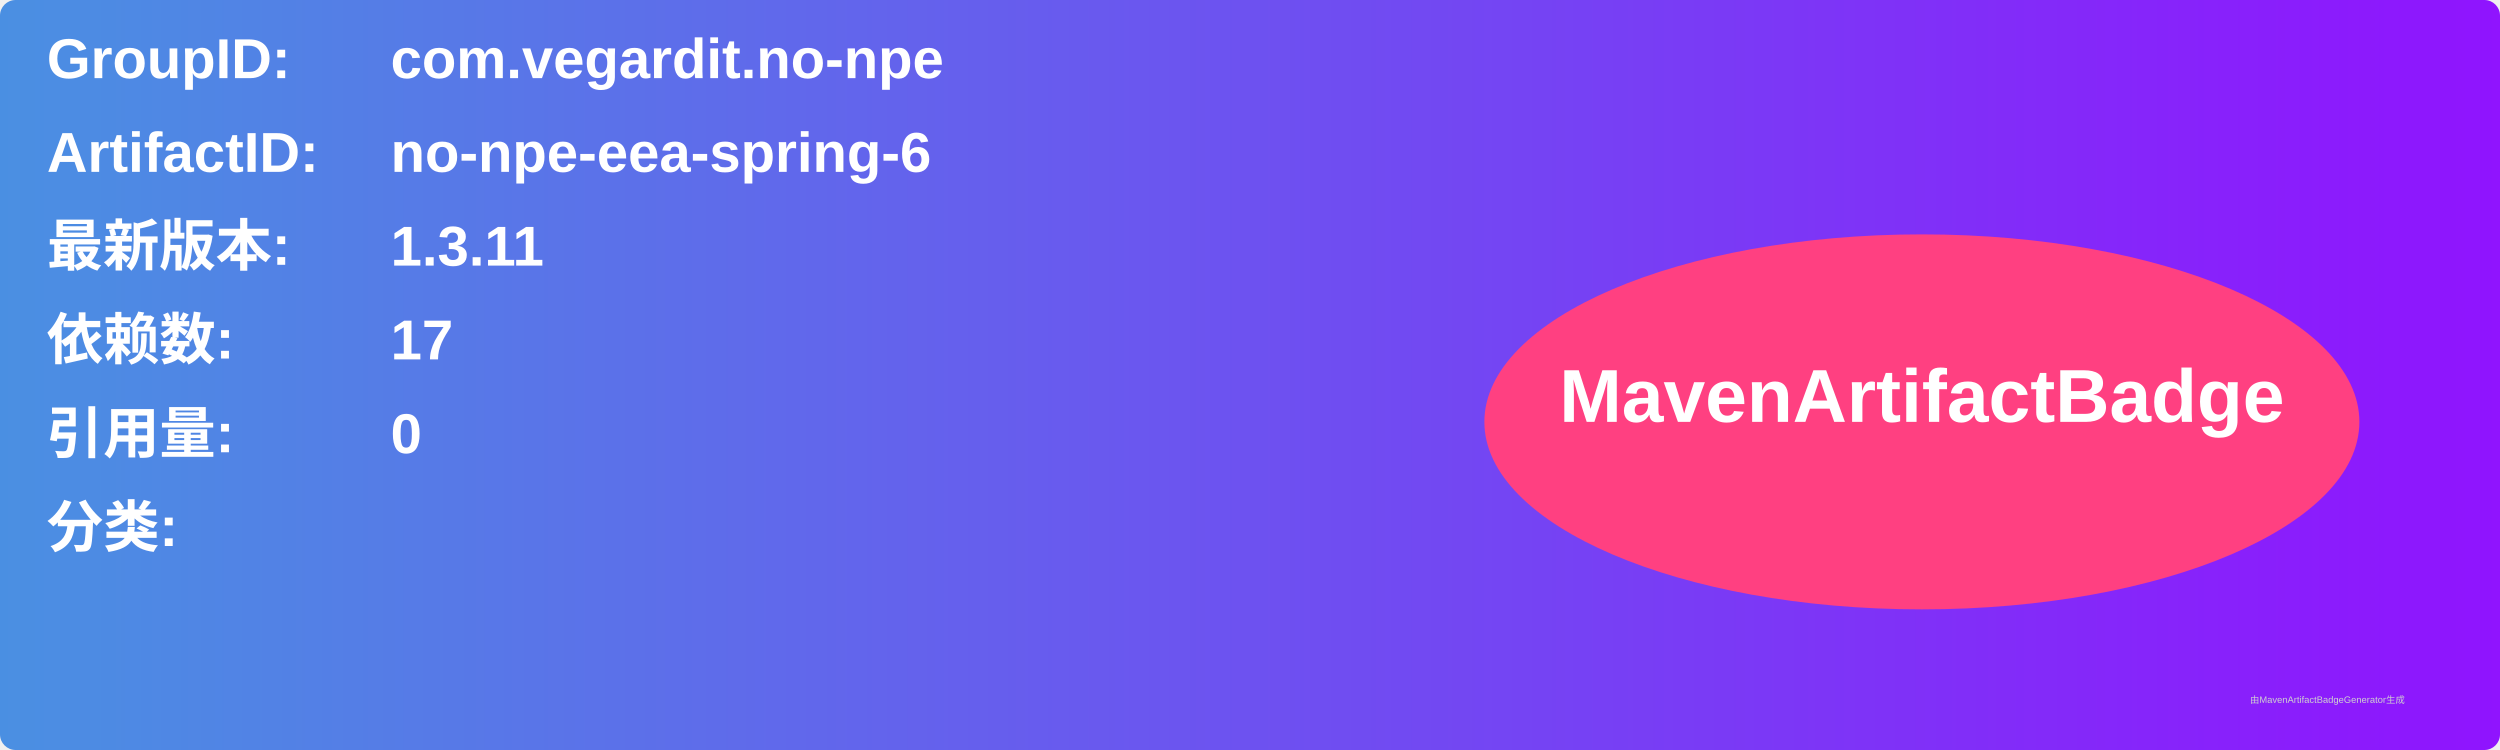
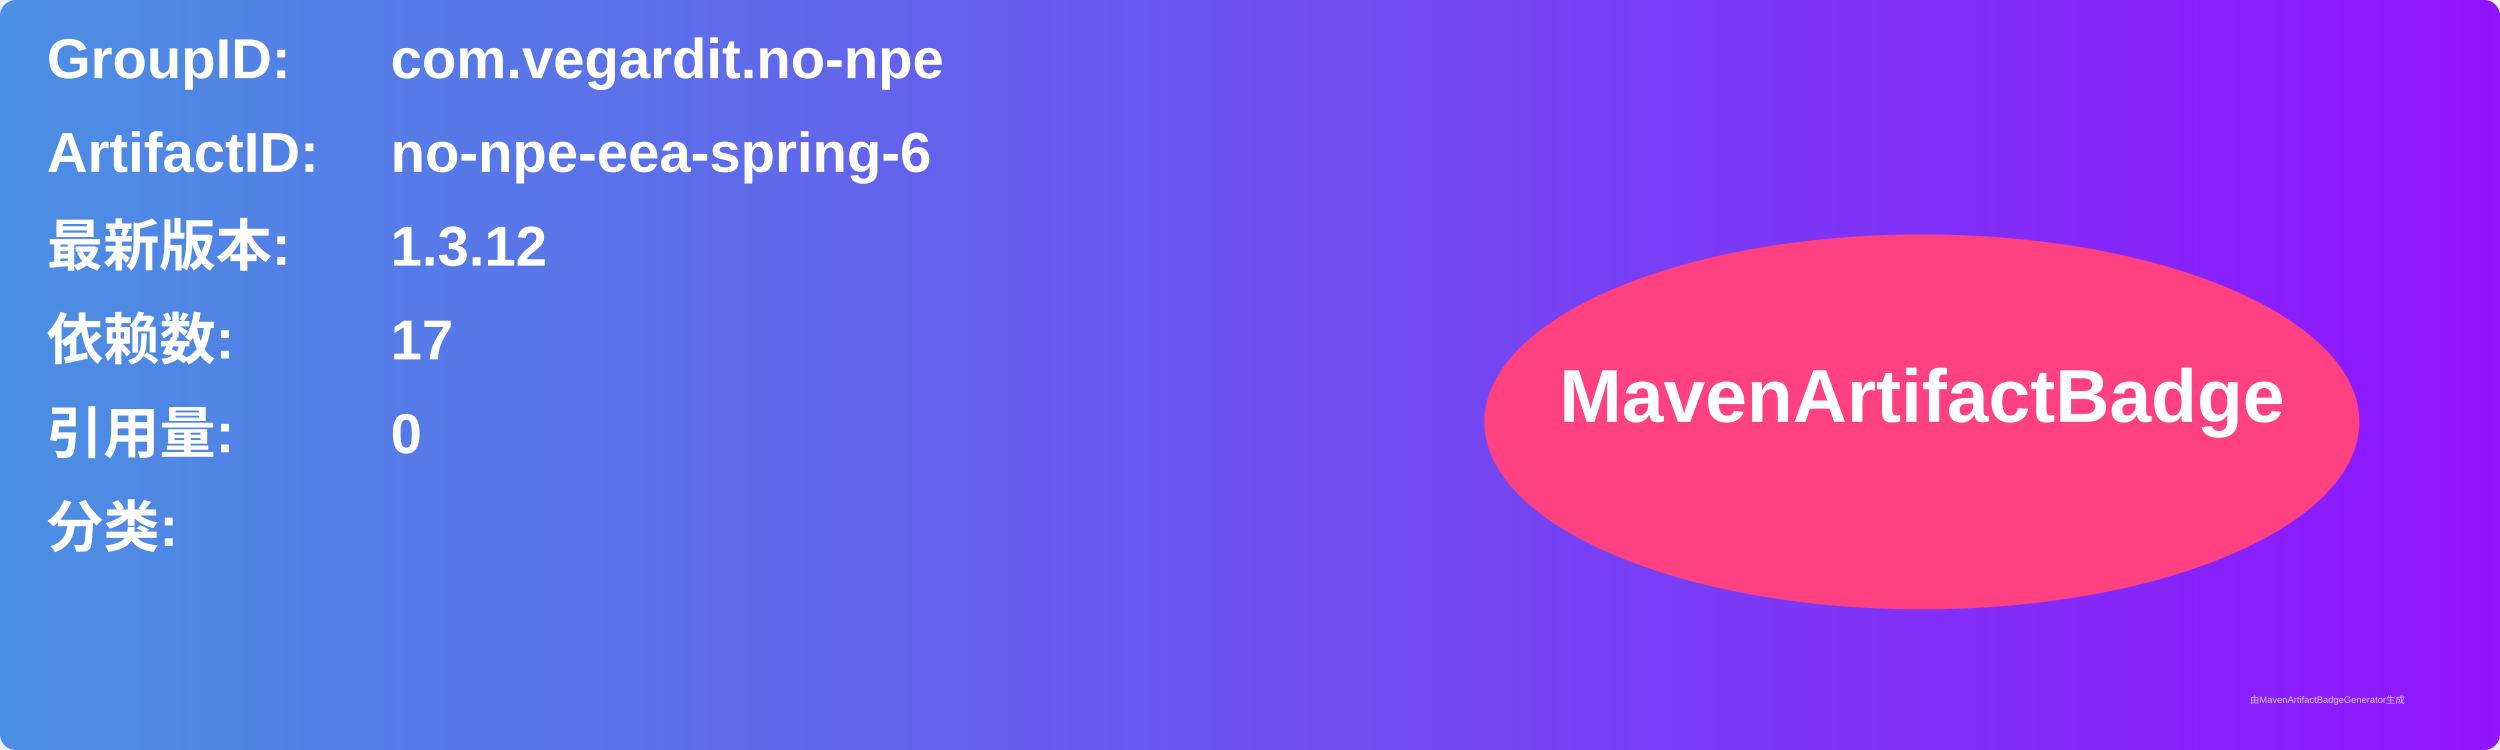
<svg xmlns="http://www.w3.org/2000/svg" width="800" height="240" viewBox="0 0 800 240">
  <linearGradient id="grad" x1="0%" y1="0%" x2="100%" y2="0%">
    <stop offset="0%" stop-color="#4a90e2" />
    <stop offset="100%" stop-color="#9013fe" />
  </linearGradient>
  <rect width="100%" height="100%" rx="5" ry="5" fill="url(#grad)" />
  <g transform="translate(15, 15)">
    <text x="0" y="10" font-family="Arial" font-size="18" fill="white" font-weight="bold" width="260">GroupID:</text>
    <text x="110" y="10" font-family="Arial" font-size="18" fill="white" font-weight="bold" width="460">com.vegardit.no-npe</text>
    <text x="0" y="40" font-family="Arial" font-size="18" fill="white" font-weight="bold" width="260">ArtifactID:</text>
    <text x="110" y="40" font-family="Arial" font-size="18" fill="white" font-weight="bold" width="460">no-npe-eea-spring-6</text>
    <text x="0" y="70" font-family="Arial" font-size="18" fill="white" font-weight="bold">最新版本:</text>
    <text x="110" y="70" font-family="Arial" font-size="18" fill="white" font-weight="bold">
-       <tspan font-weight="bold">1.3.11</tspan>
+       <tspan font-weight="bold">1.3.12</tspan>
    </text>
    <text x="0" y="100" font-family="Arial" font-size="18" fill="white" font-weight="bold">依赖数: </text>
    <text x="110" y="100" font-family="Arial" font-size="18" fill="white">
      <tspan font-weight="bold">17</tspan>
    </text>
    <text x="0" y="130" font-family="Arial" font-size="18" fill="white" font-weight="bold">引用量: </text>
    <text x="110" y="130" font-family="Arial" font-size="18" fill="white">
      <tspan font-weight="bold">0</tspan>
    </text>
    <text x="0" y="160" font-family="Arial" font-size="18" fill="white" font-weight="bold">分类:</text>
    <text x="10" y="190" font-family="Arial" font-size="10" fill="white">
      <tspan font-weight="bold" />
    </text>
    <ellipse cx="600" cy="120" rx="140" ry="60" fill="#ff4081" />
    <text x="600" y="120" text-anchor="middle" font-family="Arial" font-size="24" fill="white" font-weight="bold">MavenArtifactBadge</text>
  </g>
  <text x="720" y="225" font-family="Arial" font-size="3" fill="#d0d0d0">由MavenArtifactBadgeGenerator生成</text>
</svg>
